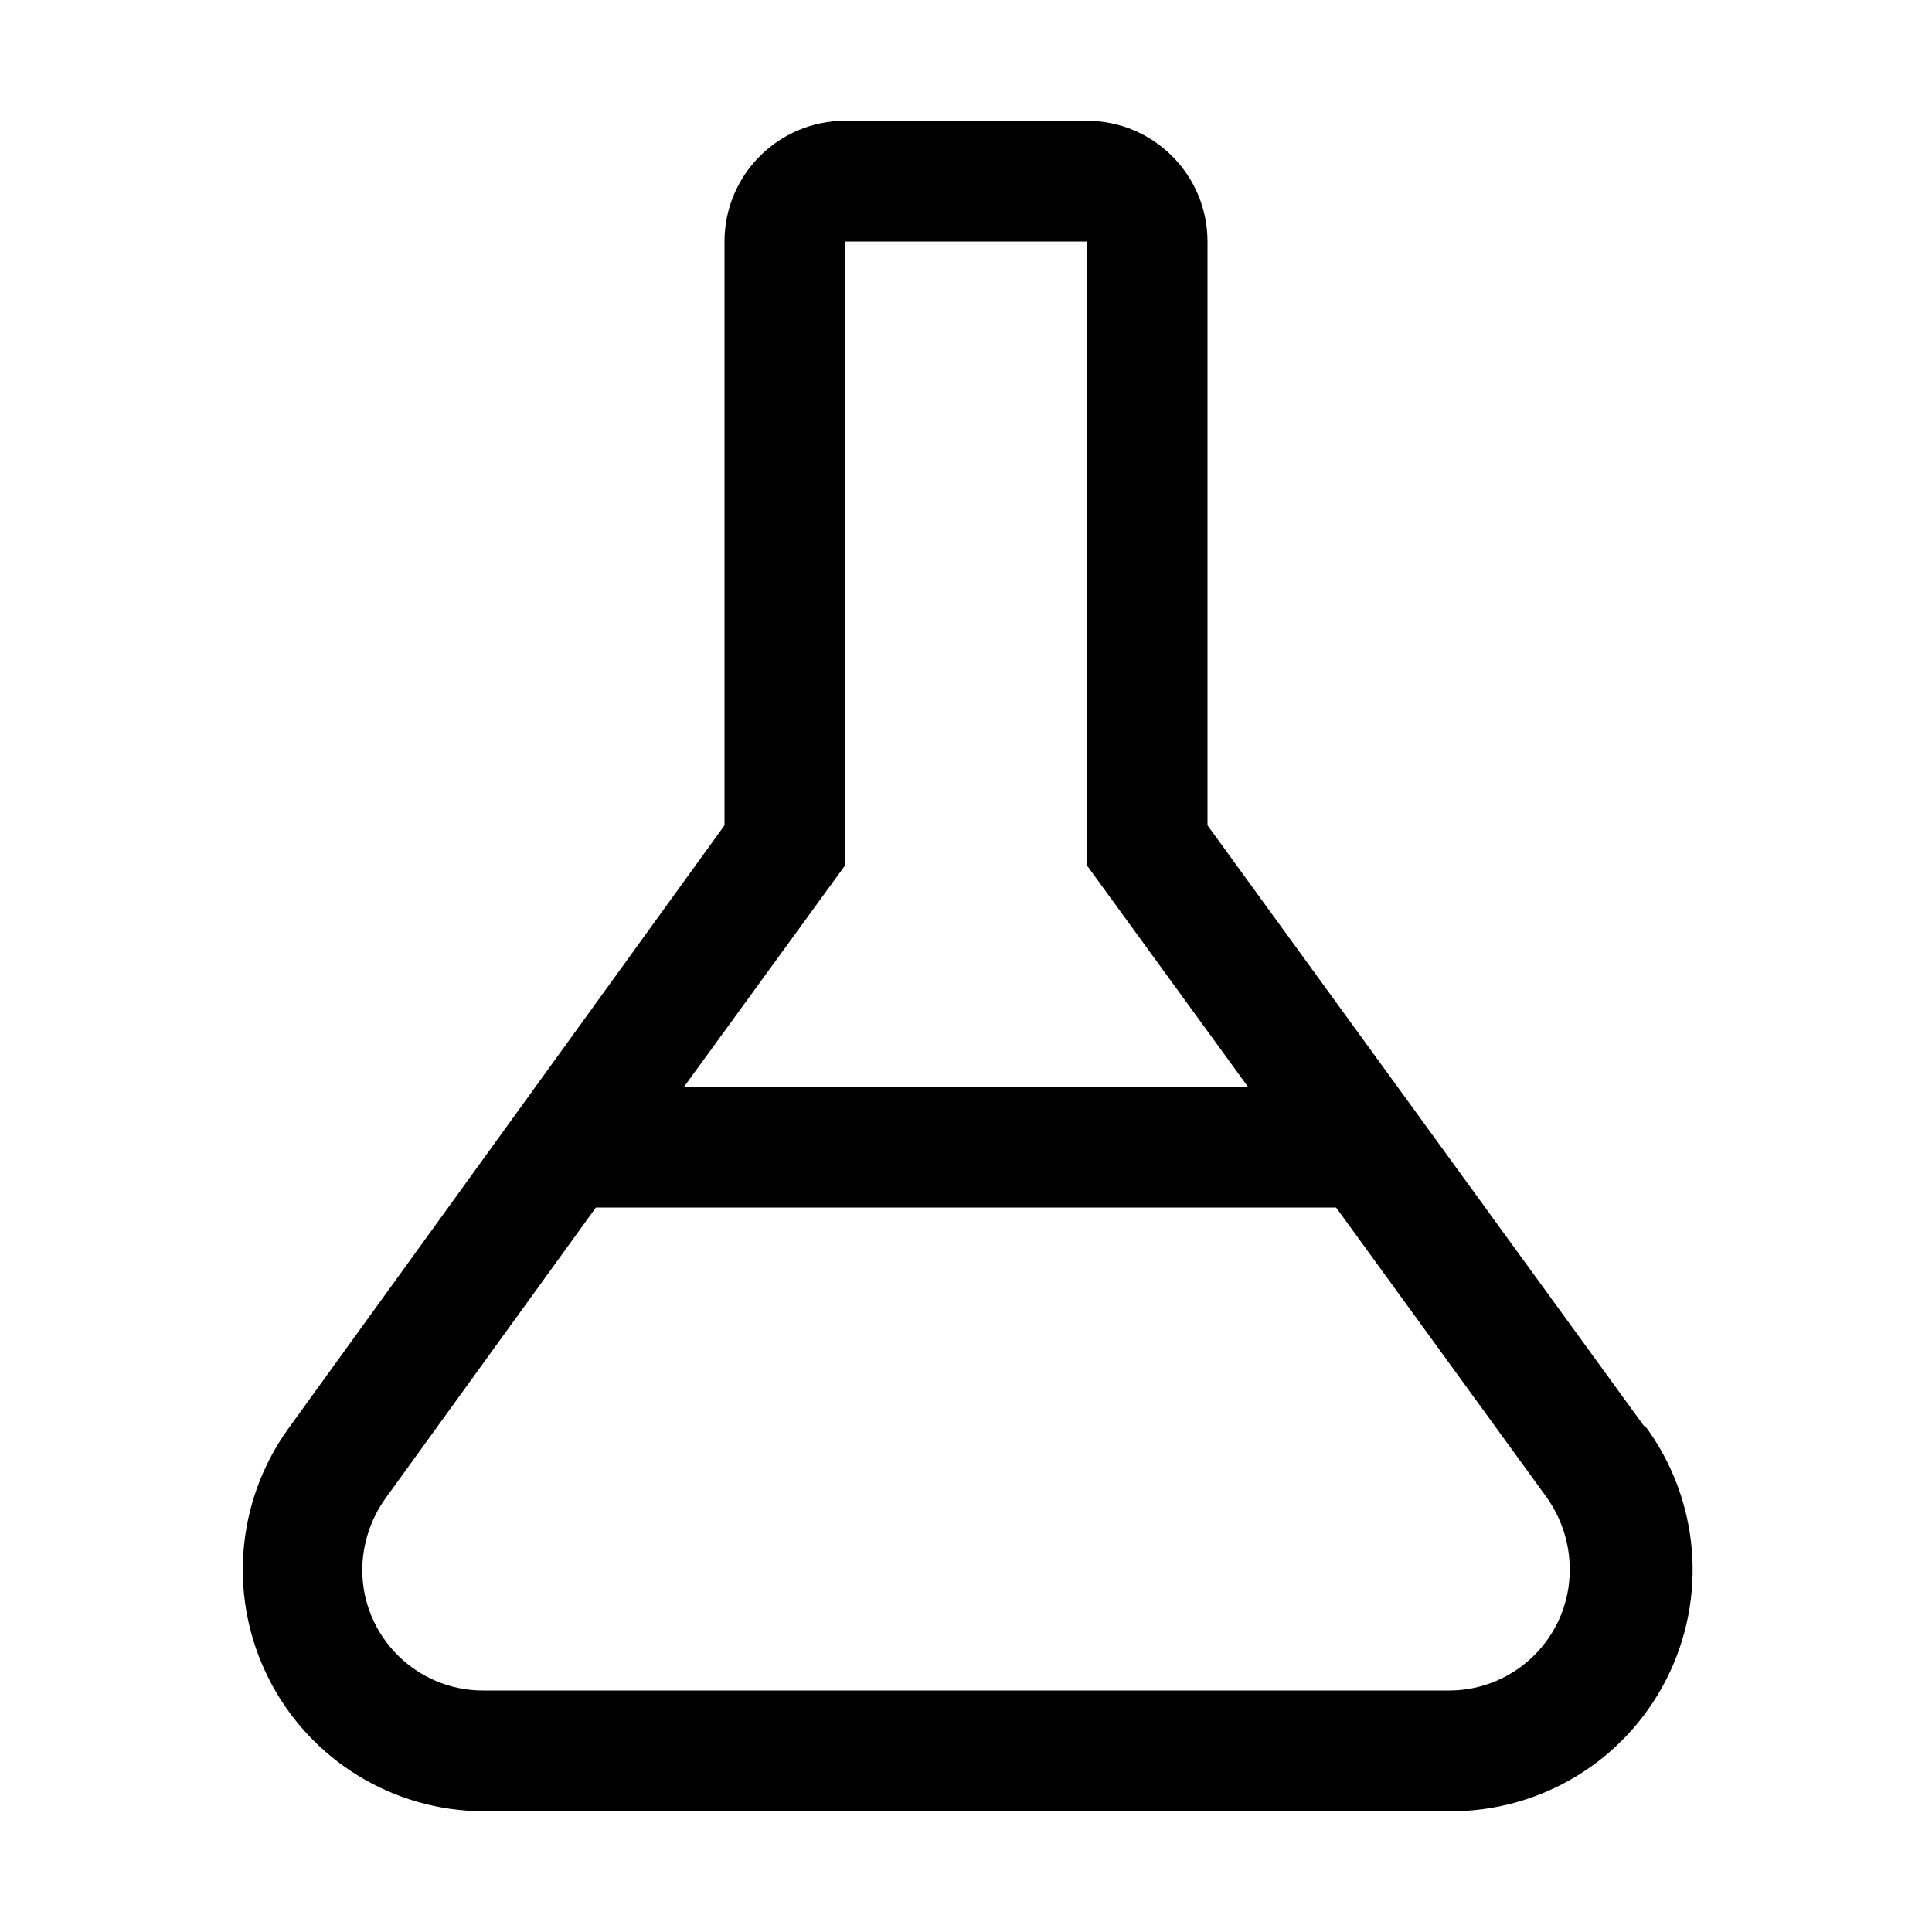
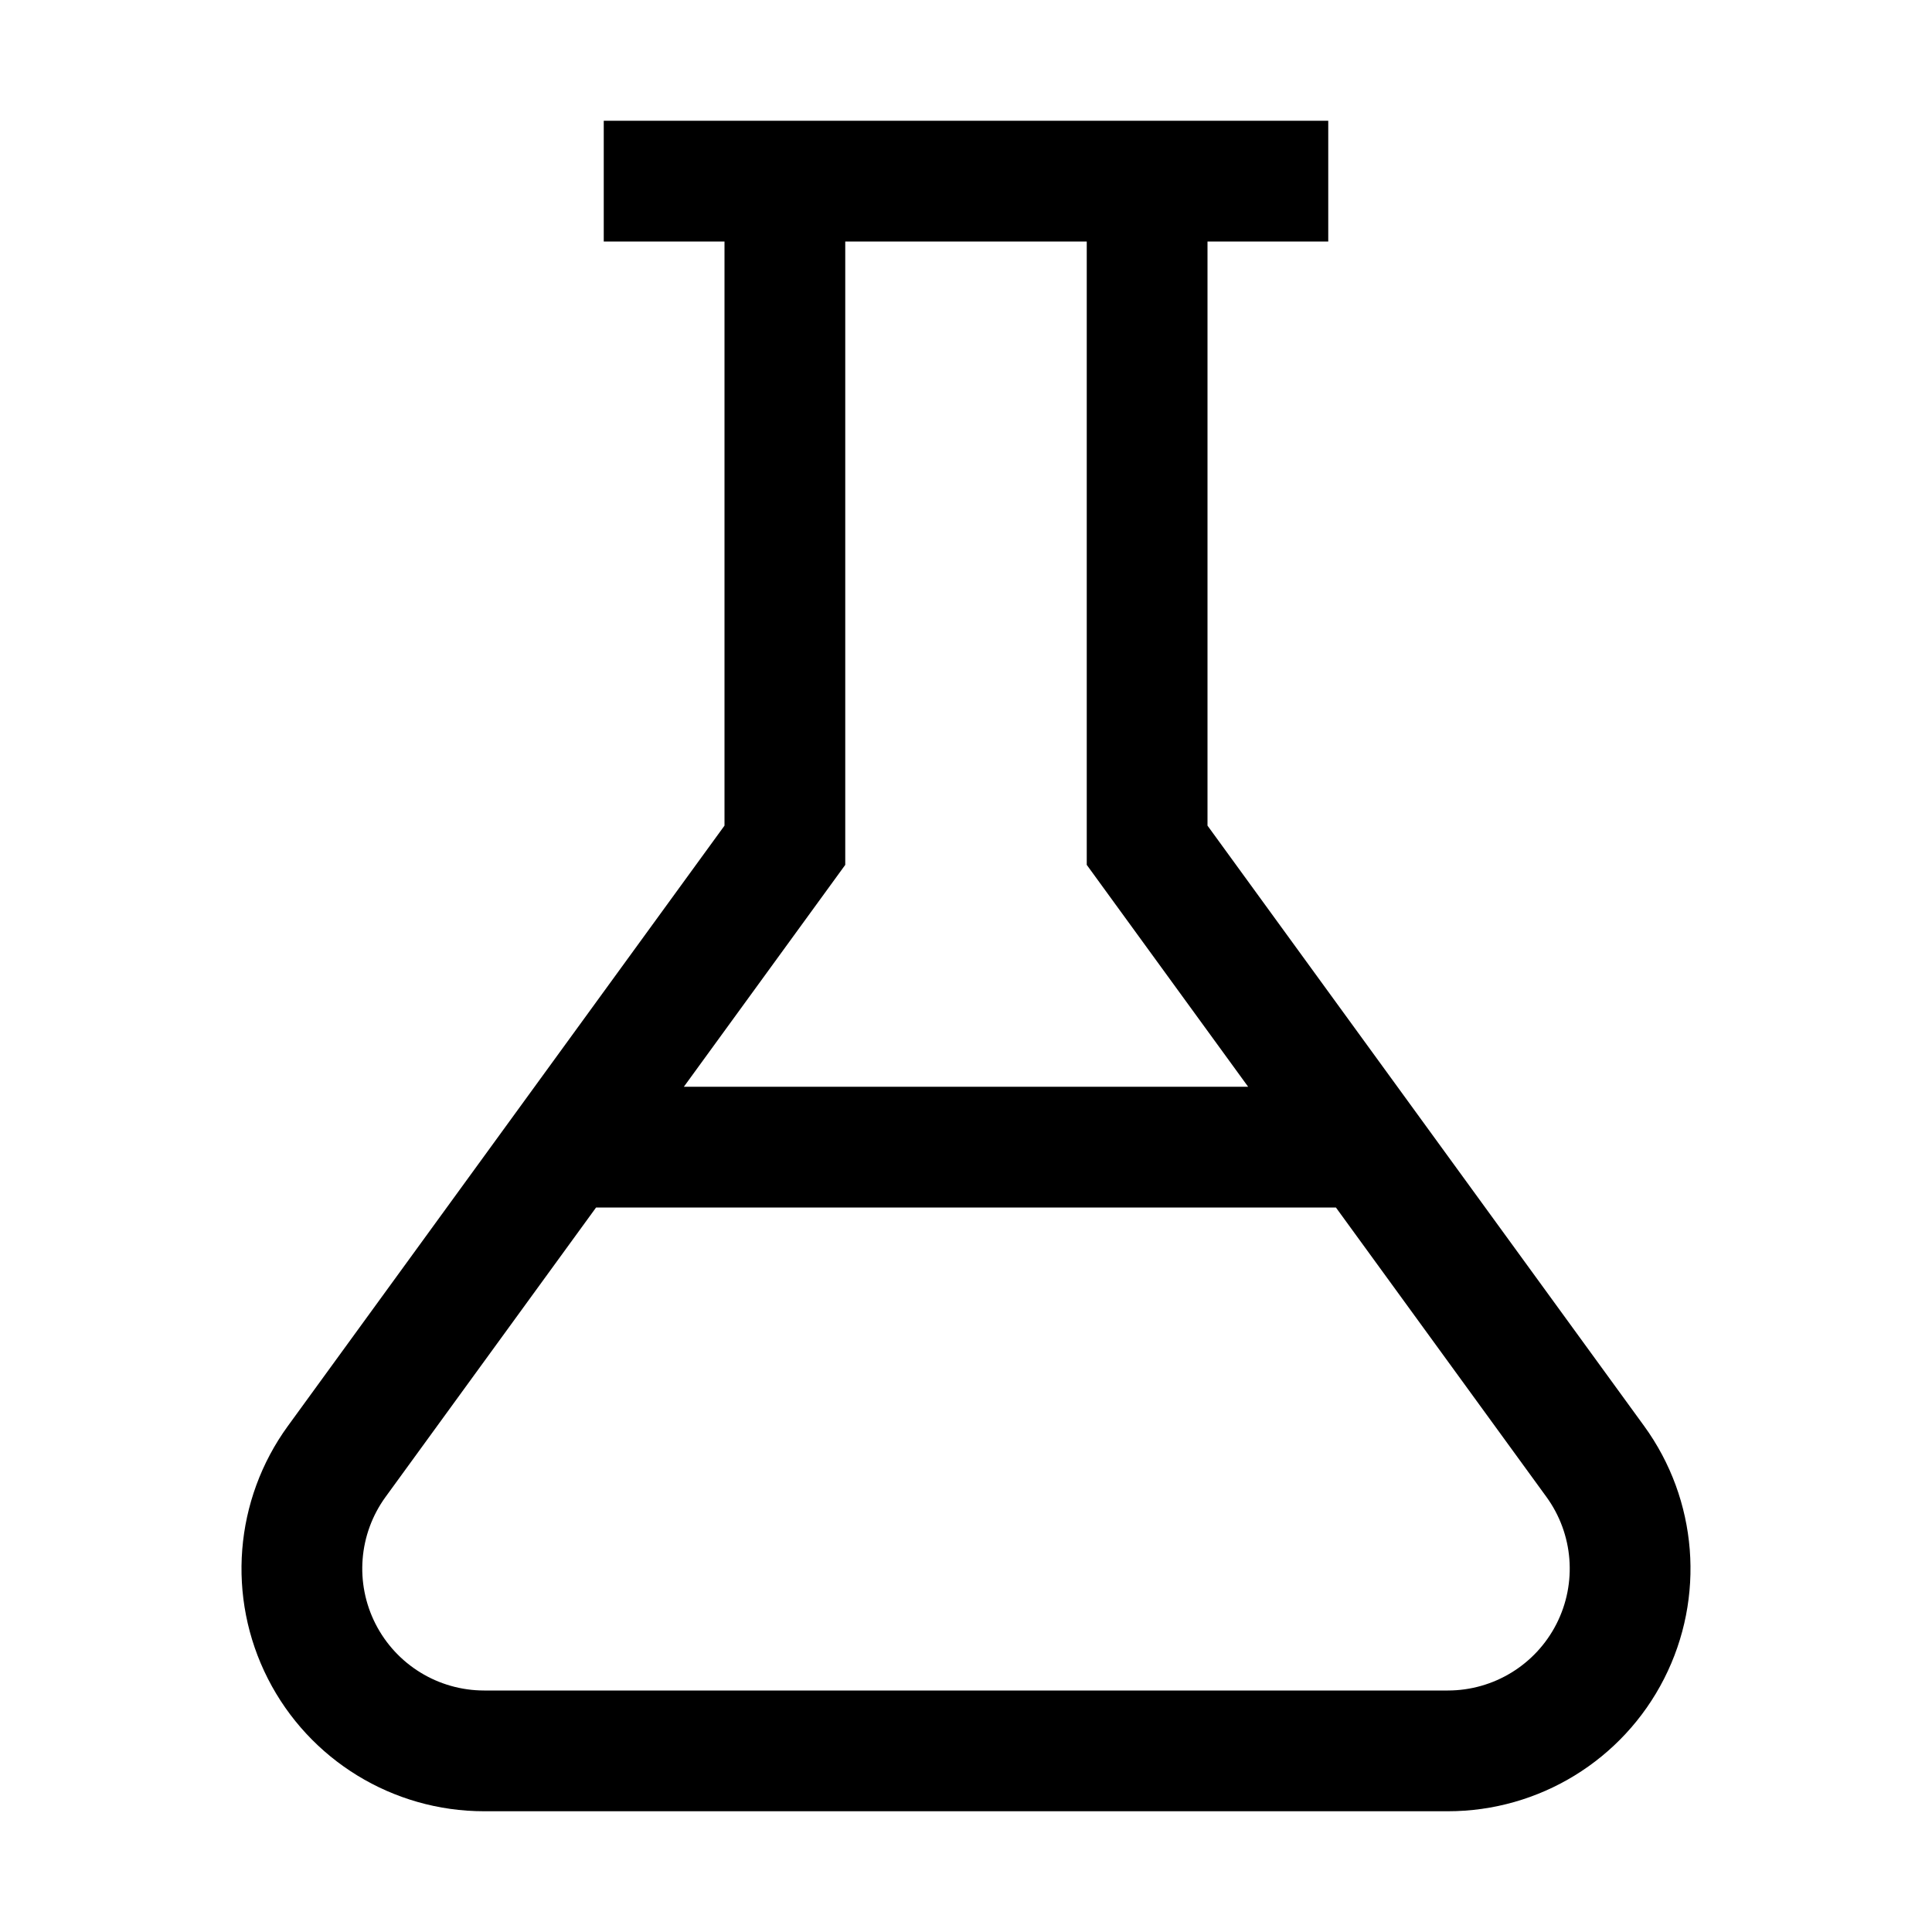
- <svg xmlns="http://www.w3.org/2000/svg" id="icon" viewBox="0 0 32 32">
+ <svg xmlns="http://www.w3.org/2000/svg" id="icon" width="32" height="32" viewBox="0 0 32 32">
  <defs>
    <style>.cls-1{fill:none;}</style>
  </defs>
-   <path d="M27.23,23.62,20,13.67V4a2,2,0,0,0-2-2H14a2,2,0,0,0-2,2v9.67l-7.23,10A4,4,0,0,0,8,30H24a4,4,0,0,0,3.25-6.38ZM14,14.33V4h4V14.33L20.67,18H11.33ZM24,28H8a2,2,0,0,1-2-2,2.06,2.06,0,0,1,.39-1.19L9.87,20H22.13l3.48,4.79A2.06,2.06,0,0,1,26,26,2,2,0,0,1,24,28Z" transform="translate(0 0)" />
+   <path d="M27.231,23.618,20,13.675V4h2V2H10V4h2v9.675L4.769,23.618A4.018,4.018,0,0,0,8.019,30H23.981a4.018,4.018,0,0,0,3.25-6.382ZM14,14.325V4h4V14.325L20.673,18H11.327ZM23.981,28H8.019a2.019,2.019,0,0,1-1.633-3.206L9.873,20H22.127l3.487,4.794A2.019,2.019,0,0,1,23.981,28Z" transform="translate(0 0)" />
  <rect id="_Transparent_Rectangle_" data-name="&lt;Transparent Rectangle&gt;" class="cls-1" width="32" height="32" />
</svg>
